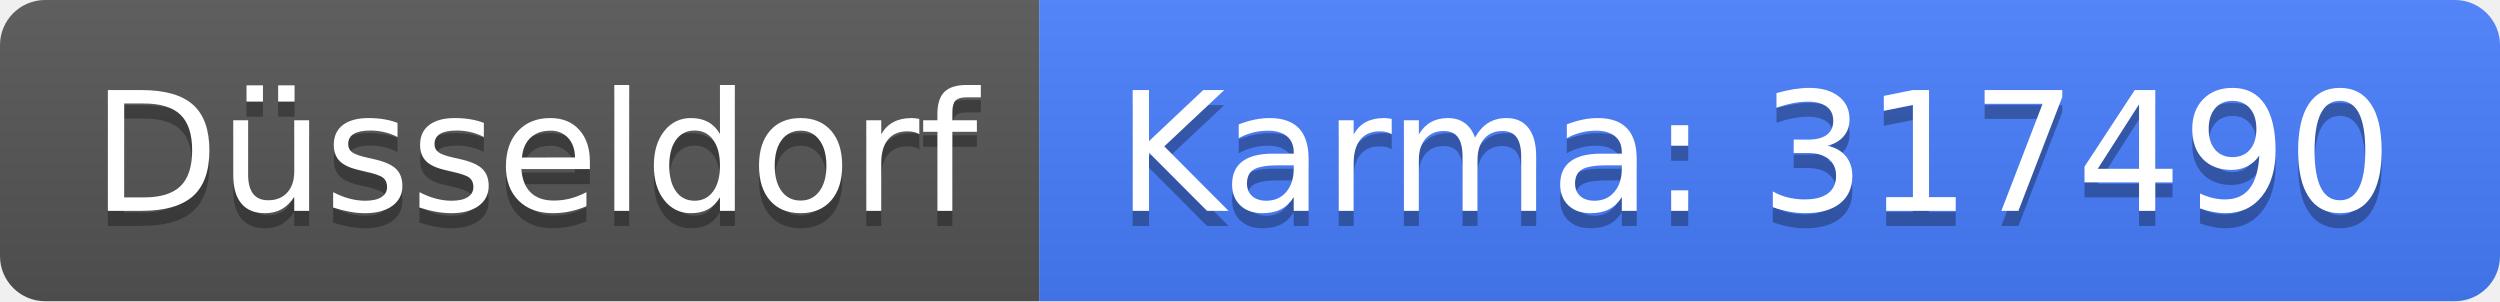
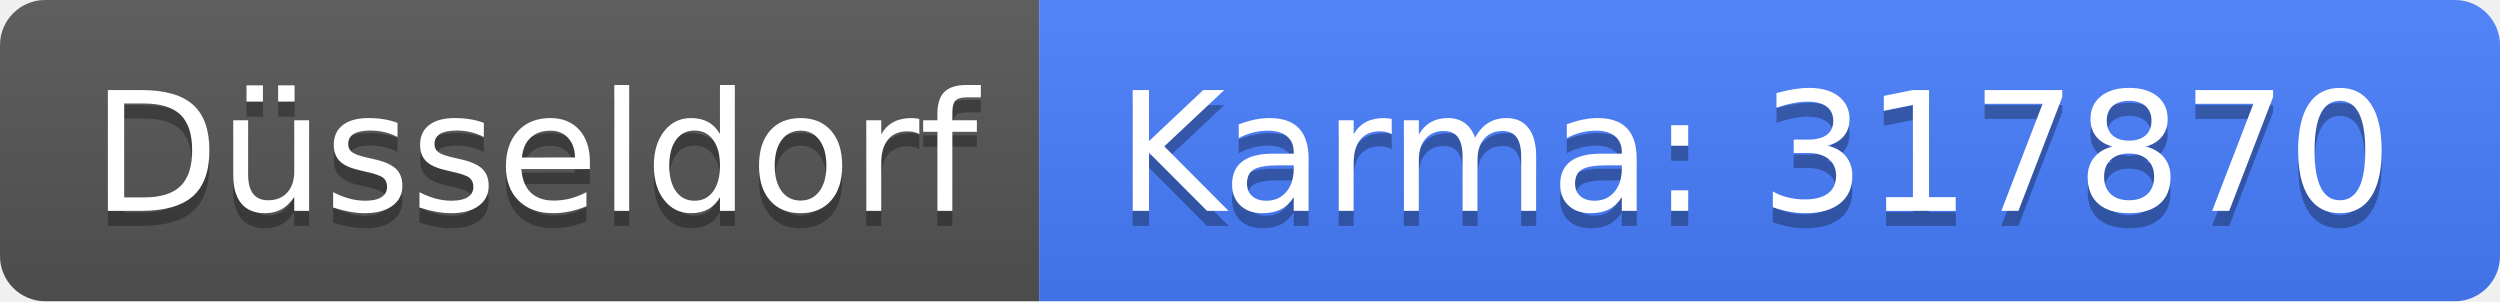
<svg xmlns="http://www.w3.org/2000/svg" width="166" height="20">
  <linearGradient id="b" x2="0" y2="100%">
    <stop offset="0" stop-color="#bbb" stop-opacity=".1" />
    <stop offset="1" stop-opacity=".1" />
  </linearGradient>
  <clipPath id="a">
    <rect width="166" height="20" rx="3" fill="#fff" />
  </clipPath>
  <g clip-path="url(#a)">
    <path fill="#555" d="M0 0h69v20H0z" />
    <path fill="#477eff" d="M69 0h97v20H69z" />
    <path fill="url(#b)" d="M0 0h166v20H0z" />
  </g>
  <g fill="#fff" text-anchor="middle" font-family="DejaVu Sans,Verdana,Geneva,sans-serif" font-size="110">
    <text x="355" y="150" fill="#010101" fill-opacity=".3" transform="scale(.1)" textLength="590">Düsseldorf</text>
    <text x="355" y="140" transform="scale(.1)" textLength="590">Düsseldorf</text>
-     <text x="1165" y="150" fill="#010101" fill-opacity=".3" transform="scale(.1)" textLength="870">Karma: 317490</text>
-     <text x="1165" y="140" transform="scale(.1)" textLength="870">Karma: 317490</text>
+     <text x="1165" y="150" fill="#010101" fill-opacity=".3" transform="scale(.1)" textLength="870">Karma: 317870</text>
+     <text x="1165" y="140" transform="scale(.1)" textLength="870">Karma: 317870</text>
  </g>
</svg>
